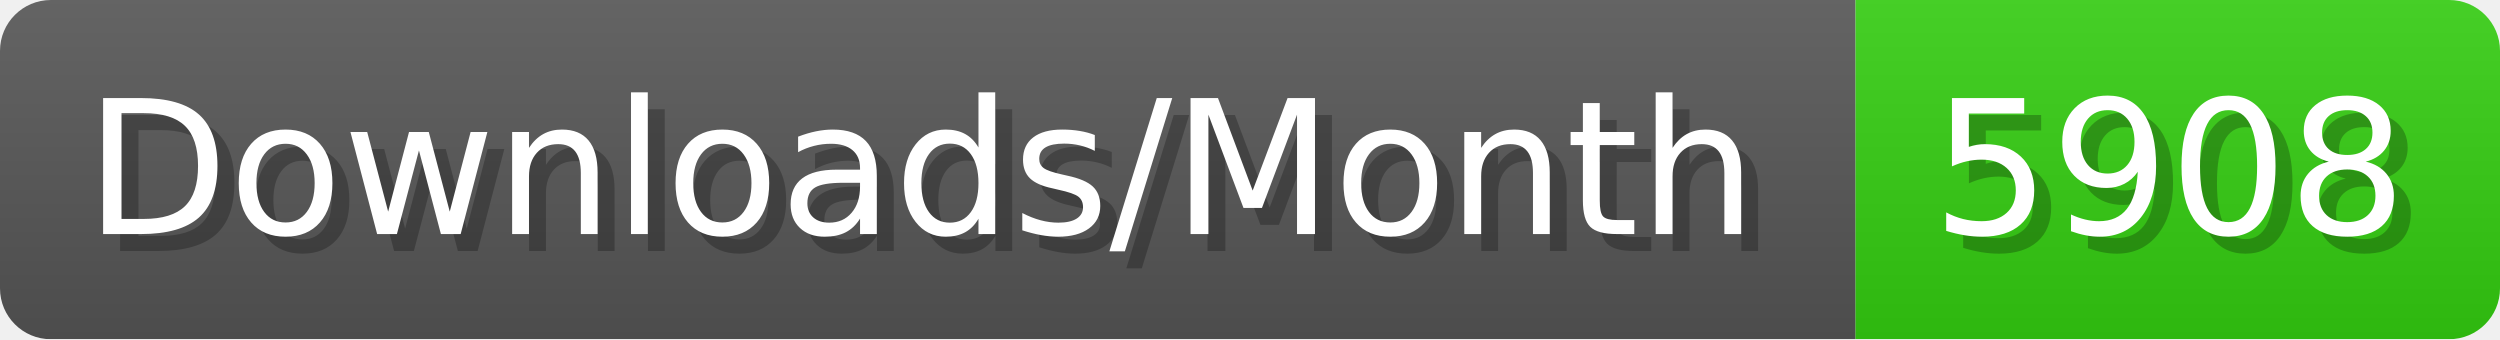
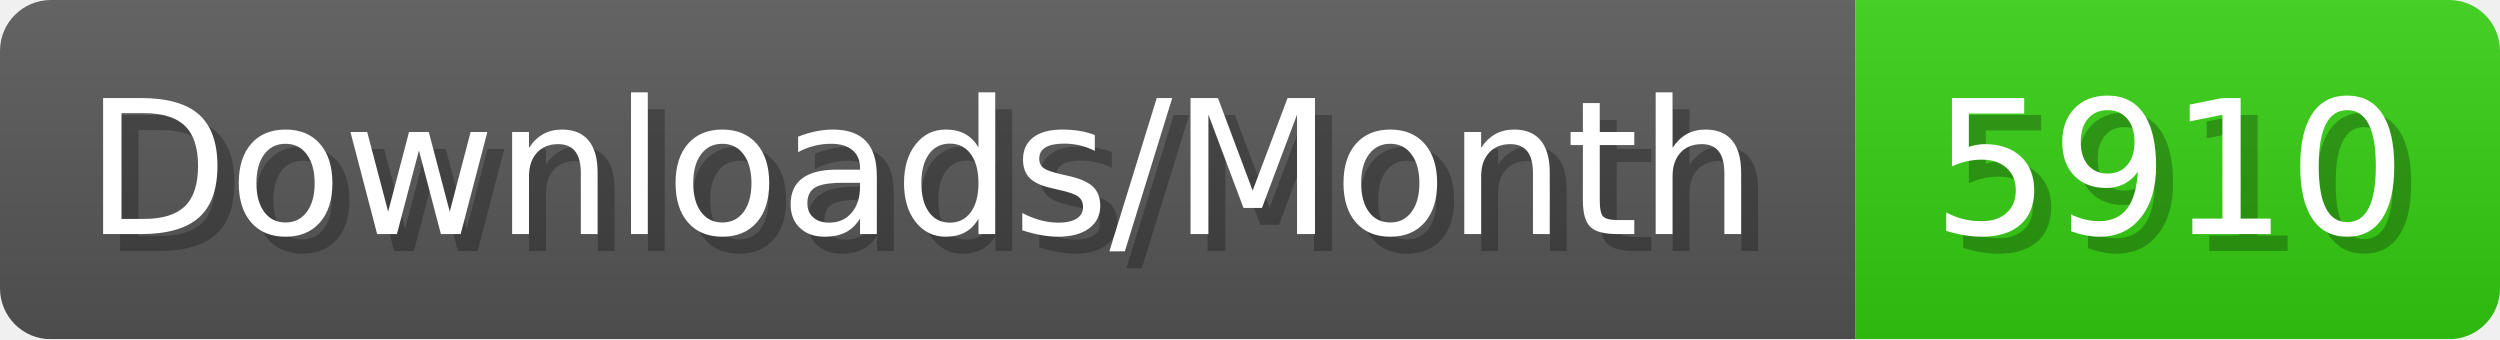
- <svg xmlns="http://www.w3.org/2000/svg" width="147.4" height="20" viewBox="0 0 1474 200" role="img" aria-label="Downloads/Month: 5908">
+ <svg xmlns="http://www.w3.org/2000/svg" width="147.4" height="20" viewBox="0 0 1474 200" role="img" aria-label="Downloads/Month: 5910">
  <linearGradient id="YlXUI" x2="0" y2="100%">
    <stop offset="0" stop-opacity=".1" stop-color="#EEE" />
    <stop offset="1" stop-opacity=".1" />
  </linearGradient>
  <mask id="JHhop">
    <rect width="1474" height="200" rx="30" fill="#FFF" />
  </mask>
  <g mask="url(#JHhop)">
    <rect width="1094" height="200" fill="#555" />
    <rect width="380" height="200" fill="#3C1" x="1094" />
    <rect width="1474" height="200" fill="url(#YlXUI)" />
  </g>
  <g aria-hidden="true" fill="#fff" text-anchor="start" font-family="Verdana,DejaVu Sans,sans-serif" font-size="110">
    <text x="60" y="148" textLength="994" fill="#000" opacity="0.25">Downloads/Month</text>
    <text x="50" y="138" textLength="994">Downloads/Month</text>
-     <text x="1149" y="148" textLength="280" fill="#000" opacity="0.25">5908</text>
-     <text x="1139" y="138" textLength="280">5908</text>
+     <text x="1149" y="148" textLength="280" fill="#000" opacity="0.25">5910</text>
+     <text x="1139" y="138" textLength="280">5910</text>
  </g>
</svg>
